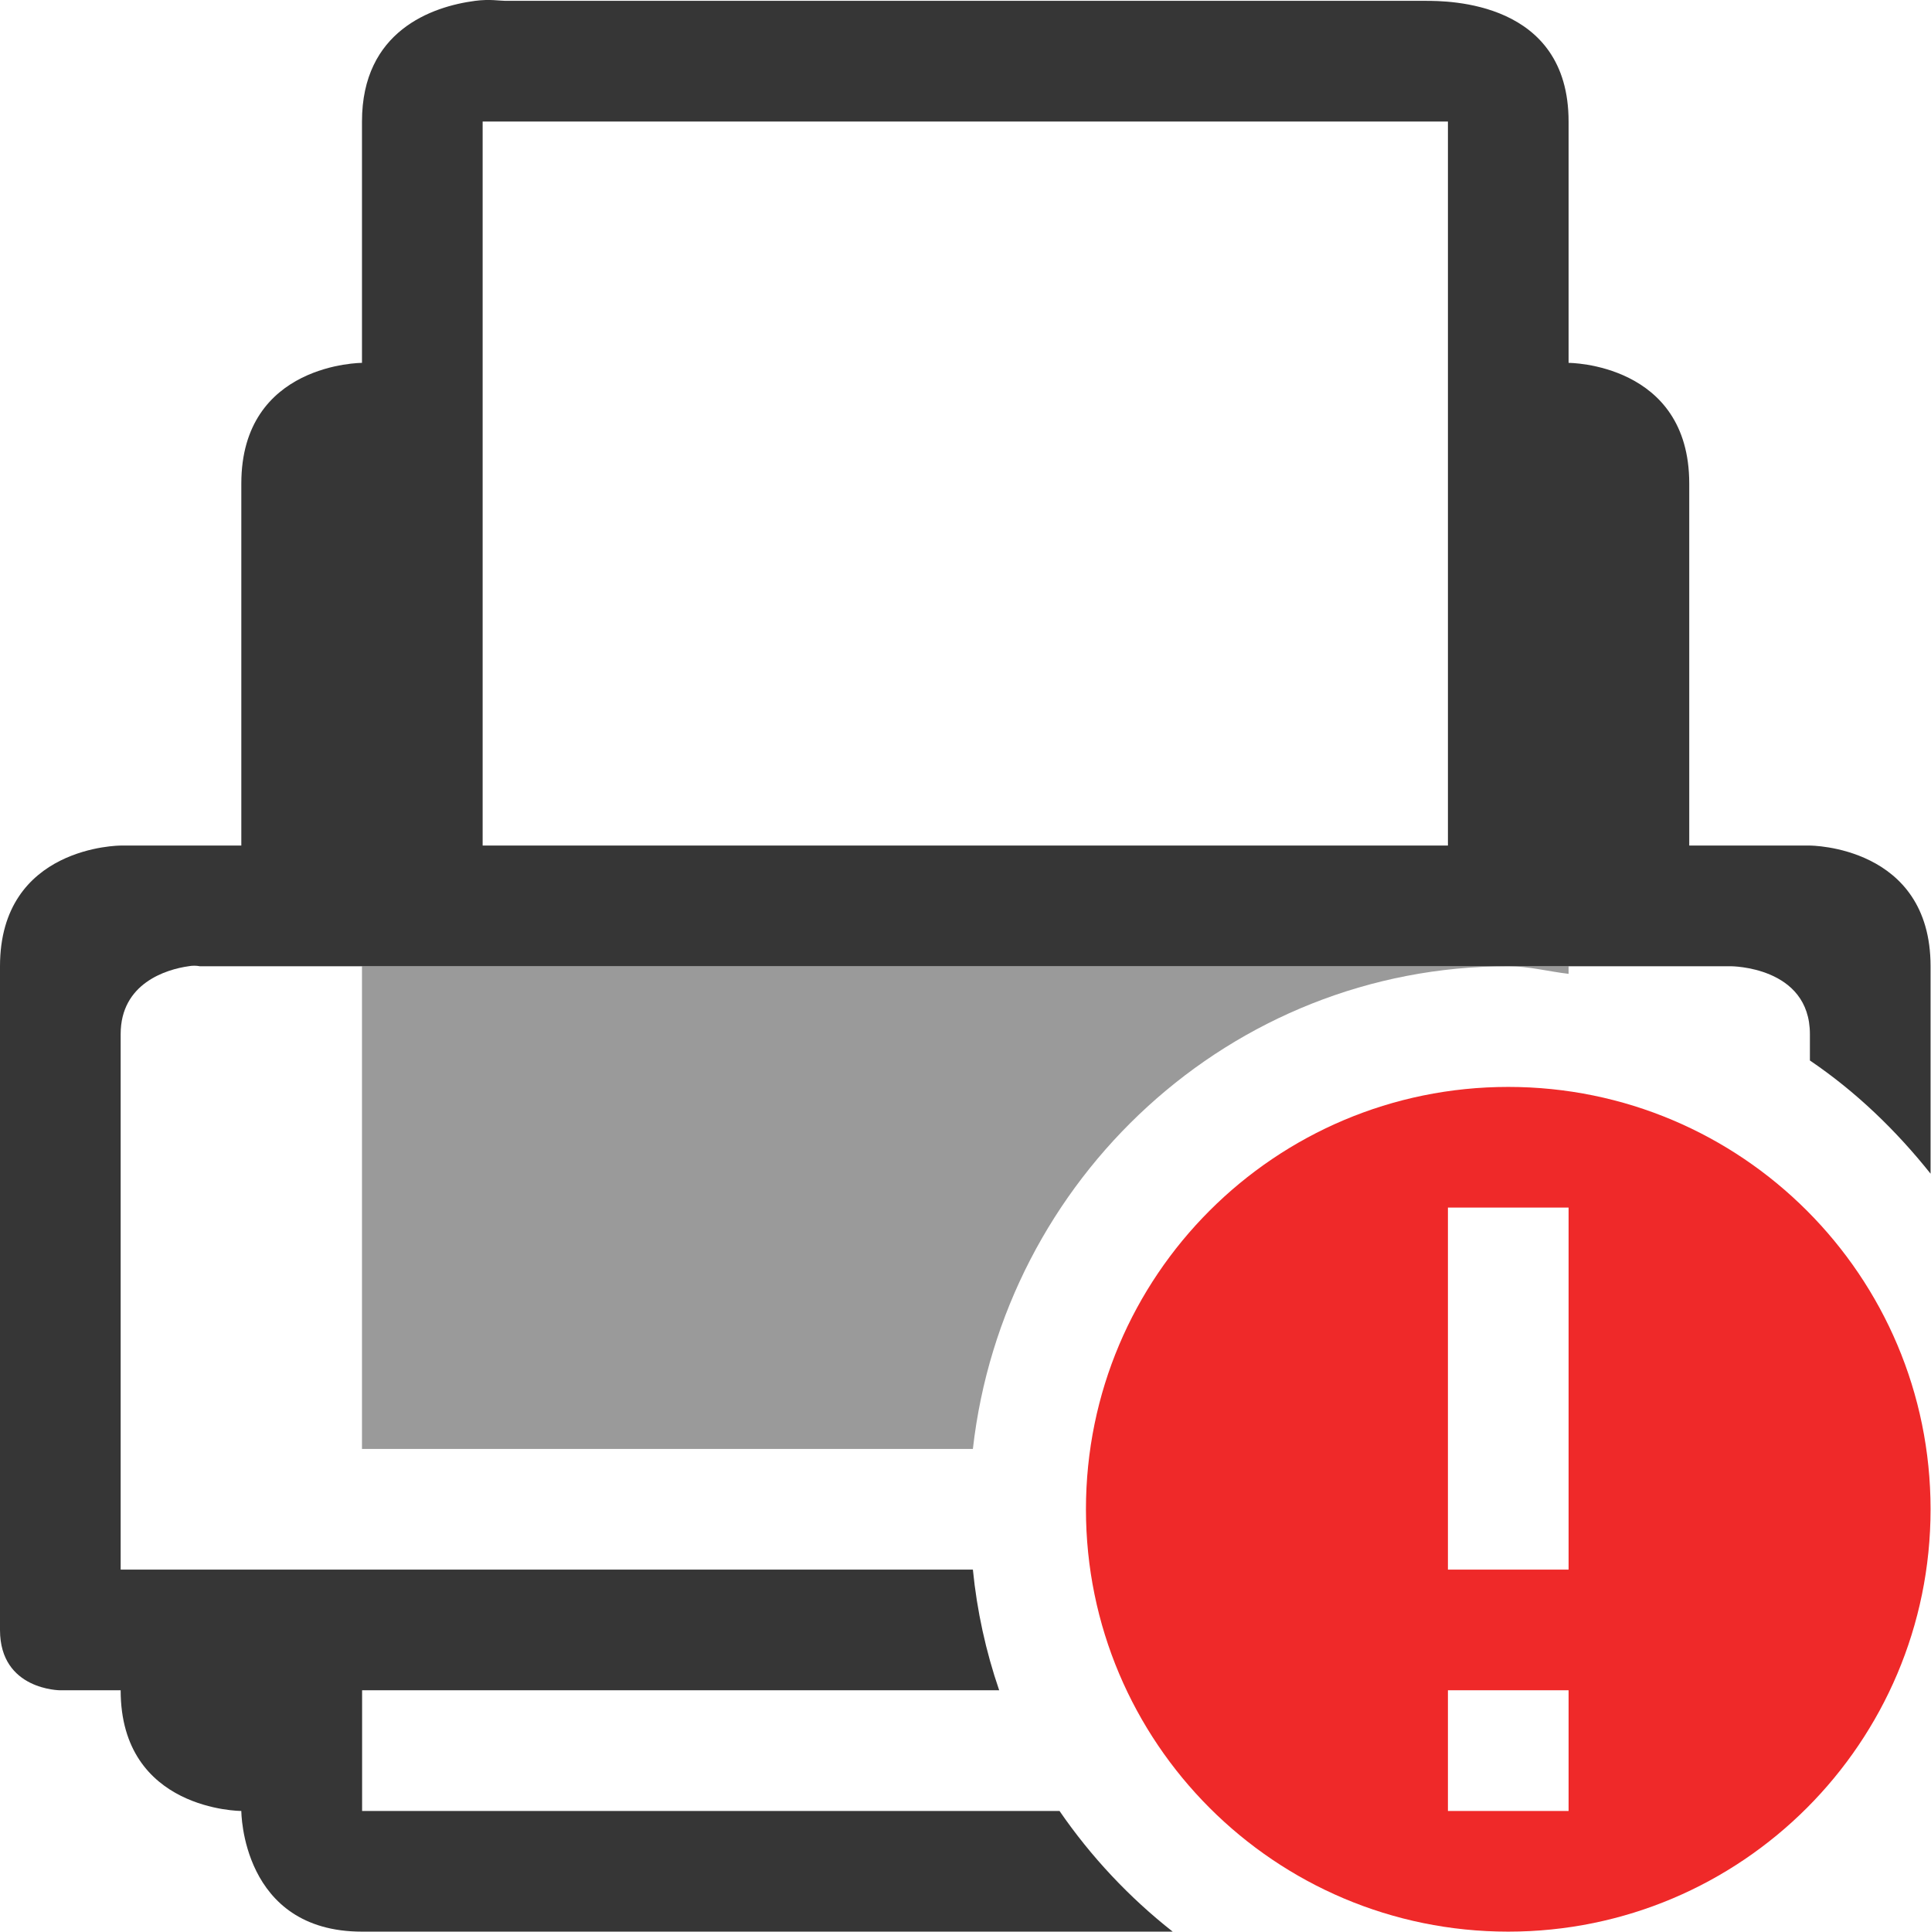
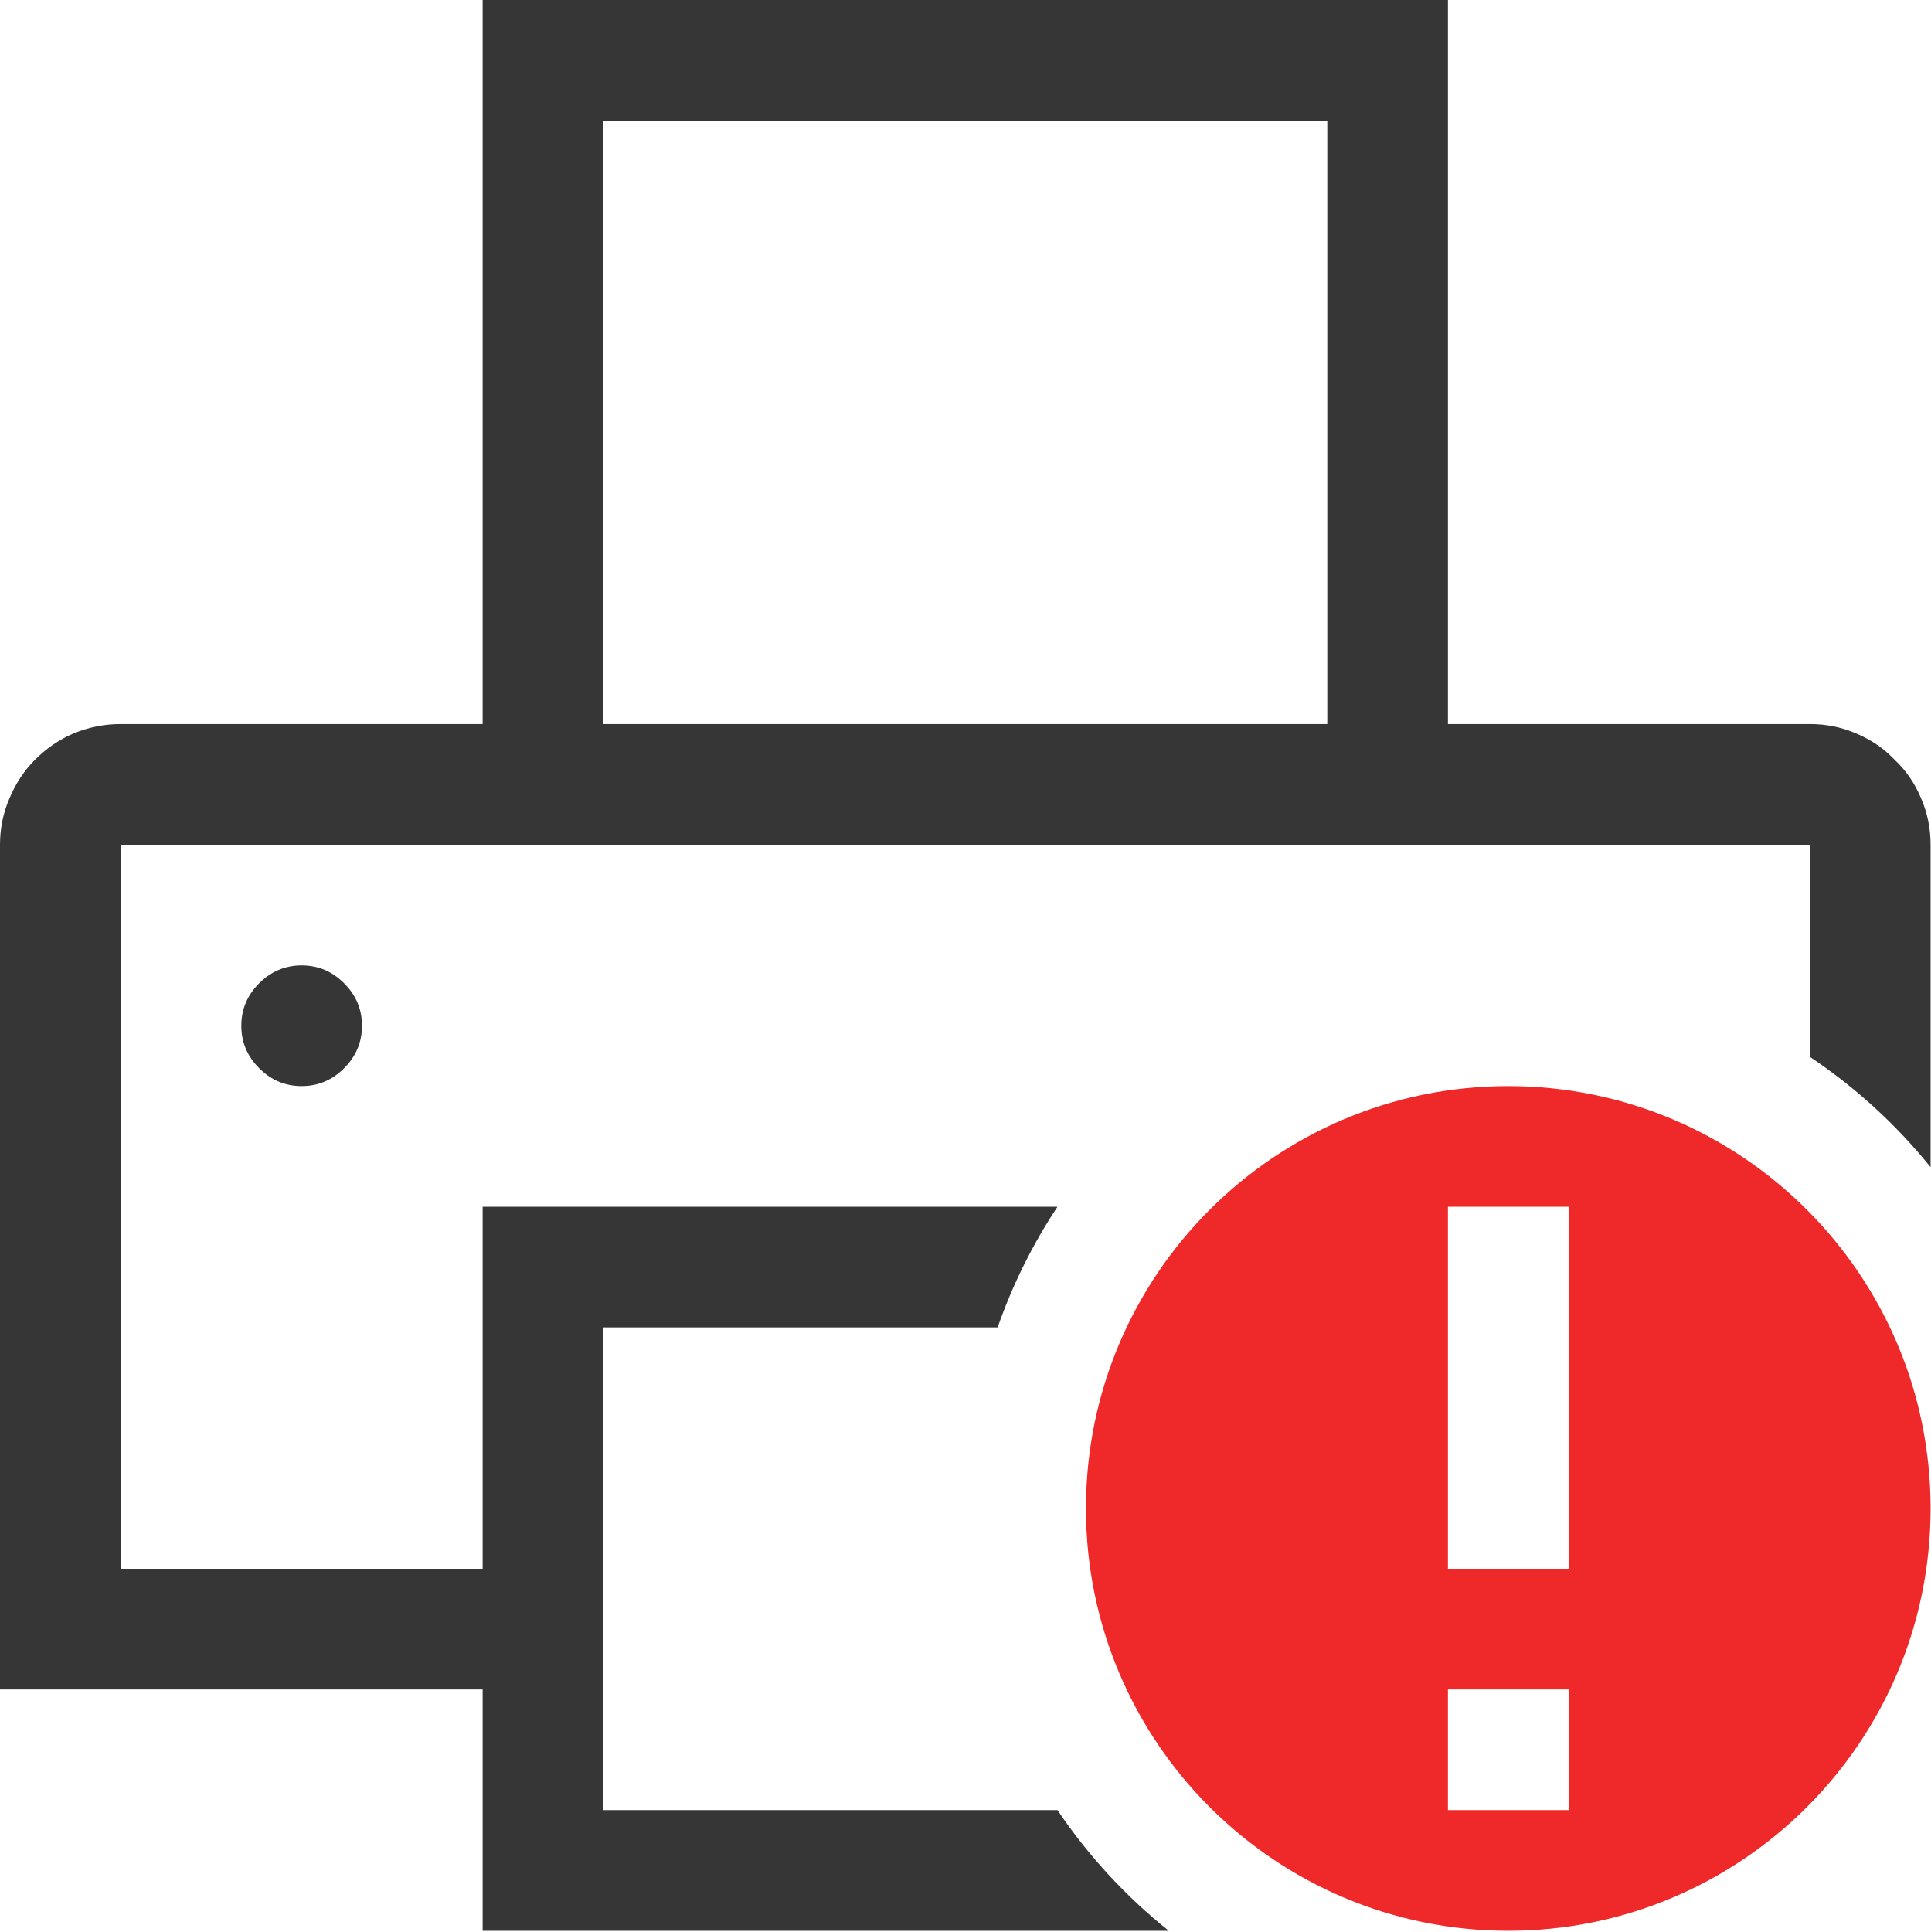
- <svg xmlns="http://www.w3.org/2000/svg" height="16.01" width="16">
-   <g transform="translate(-833 271.007)">
-     <path color="#000" d="M836.938-271c-.36.047-.938.25-.938 1v2s-1 0-1 1v3h-1s-1 0-1 1v5.5c0 .5.5.5.5.5h.5c0 1 1 1 1 1s0 1 1 1h6.719a4.557 4.557 0 0 1-.938-1h-5.78v-1h5.28a4.417 4.417 0 0 1-.218-1H834v-4.438c0-.421.378-.536.563-.562a.25.25 0 0 1 .093 0H847.344s.656 0 .656.563v.218c.381.258.714.579 1 .938V-263c0-1-1-1-1-1h-1v-3c0-1-1-1-1-1v-2c0-1-1-1-1.187-1h-7.625c-.047 0-.13-.016-.25 0zm.062 1h8v6h-8z" fill="#363636" />
-     <path d="M836-263v4h5.063c.253-2.238 2.135-4 4.437-4zm9.5 0c.171 0 .334.044.5.063V-263z" fill="#363636" opacity=".5" />
-     <path class="error" d="M845.5-262a3.5 3.5 0 1 0 0 7 3.5 3.5 0 0 0 0-7zm-.5 1h1v3h-1zm0 4h1v1h-1z" fill="#ef2929" />
+ <svg xmlns="http://www.w3.org/2000/svg" width="16" height="16.01" version="1.1">
+   <path class="error" d="m12.5 9a3.5 3.5 0 1 0 0 7 3.5 3.5 0 0 0 0-7zm-0.5 1h1v3h-1zm0 4h1v1h-1z" fill="#ef2929" />
+   <g fill="#363636" stroke-linecap="round" stroke-linejoin="round" stroke-width="2" style="paint-order:stroke fill markers" aria-label="">
+     <path d="m4 0v6h-3c-0.135 0-0.266 0.026-0.391 0.078-0.12 0.052-0.227 0.125-0.32 0.219-0.089 0.089-0.159 0.195-0.211 0.32-0.052 0.12-0.078 0.247-0.078 0.383v7h4v2h5.686a4.5 4.5 0 0 1-0.922-1h-3.764v-4h3.268a4.5 4.5 0 0 1 0.496-1h-4.764v3h-3v-6h14v1.758a4.5 4.5 0 0 1 1 0.914v-2.672c0-0.135-0.026-0.263-0.078-0.383-0.052-0.125-0.125-0.232-0.219-0.32-0.089-0.094-0.195-0.167-0.32-0.219-0.12-0.052-0.247-0.078-0.383-0.078h-3v-6h-8zm1 1h6v5h-6v-5zm-2.5 7c-0.135 0-0.253 0.049-0.352 0.148s-0.148 0.216-0.148 0.352 0.049 0.253 0.148 0.352 0.216 0.148 0.352 0.148 0.253-0.049 0.352-0.148 0.148-0.216 0.148-0.352-0.049-0.253-0.148-0.352-0.216-0.148-0.352-0.148z" fill="#363636" />
  </g>
</svg>
